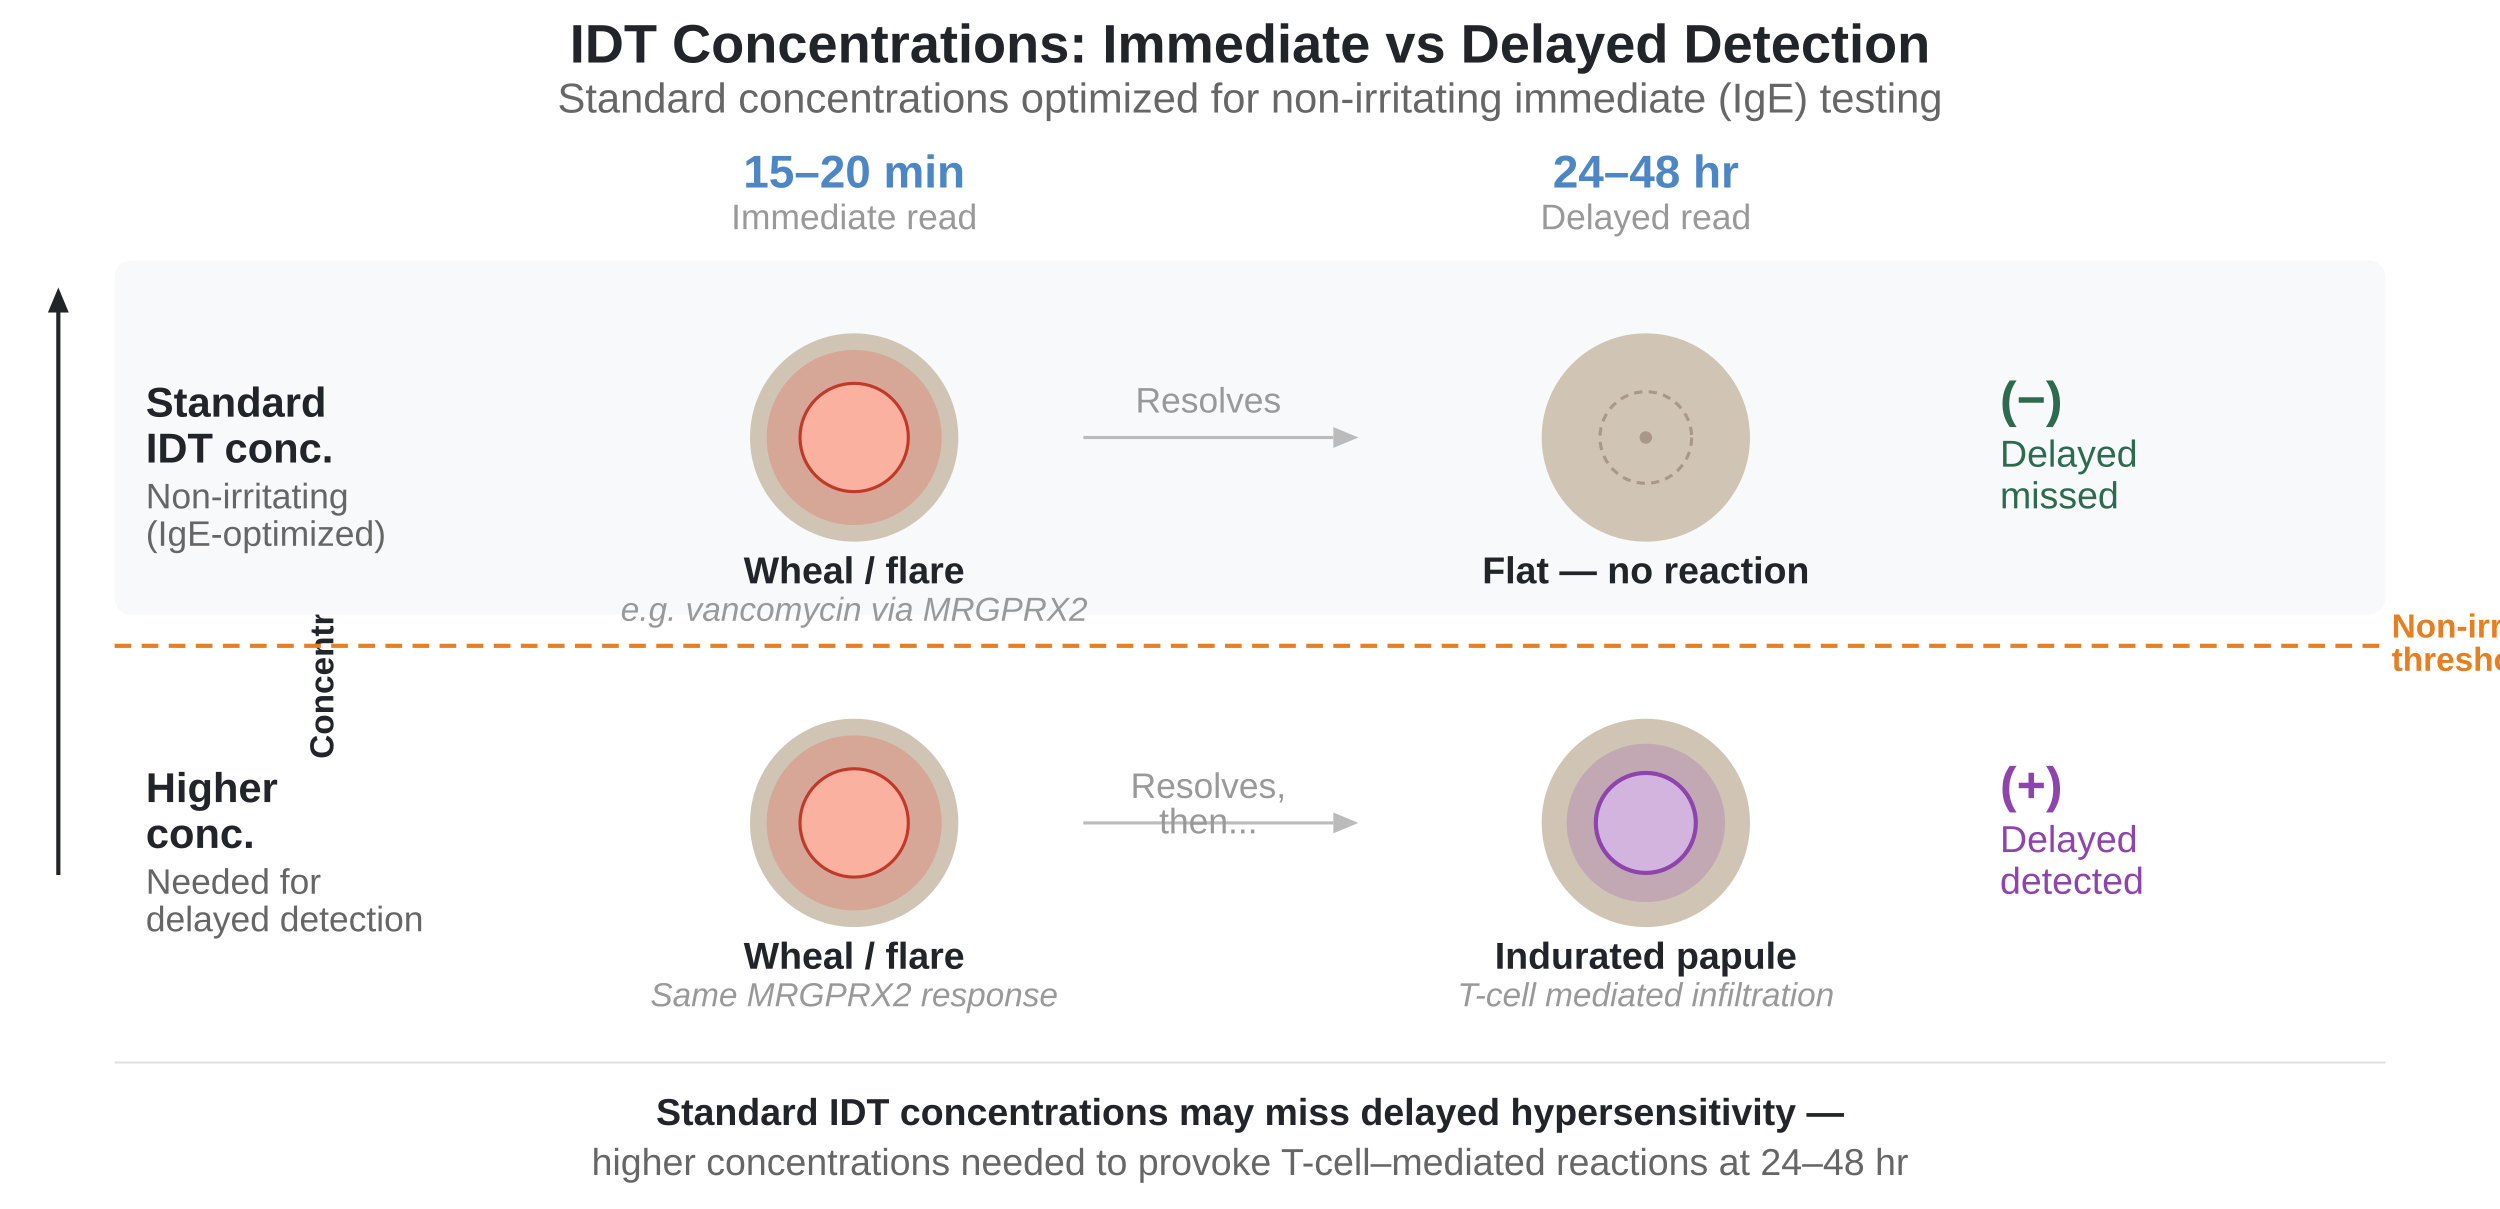
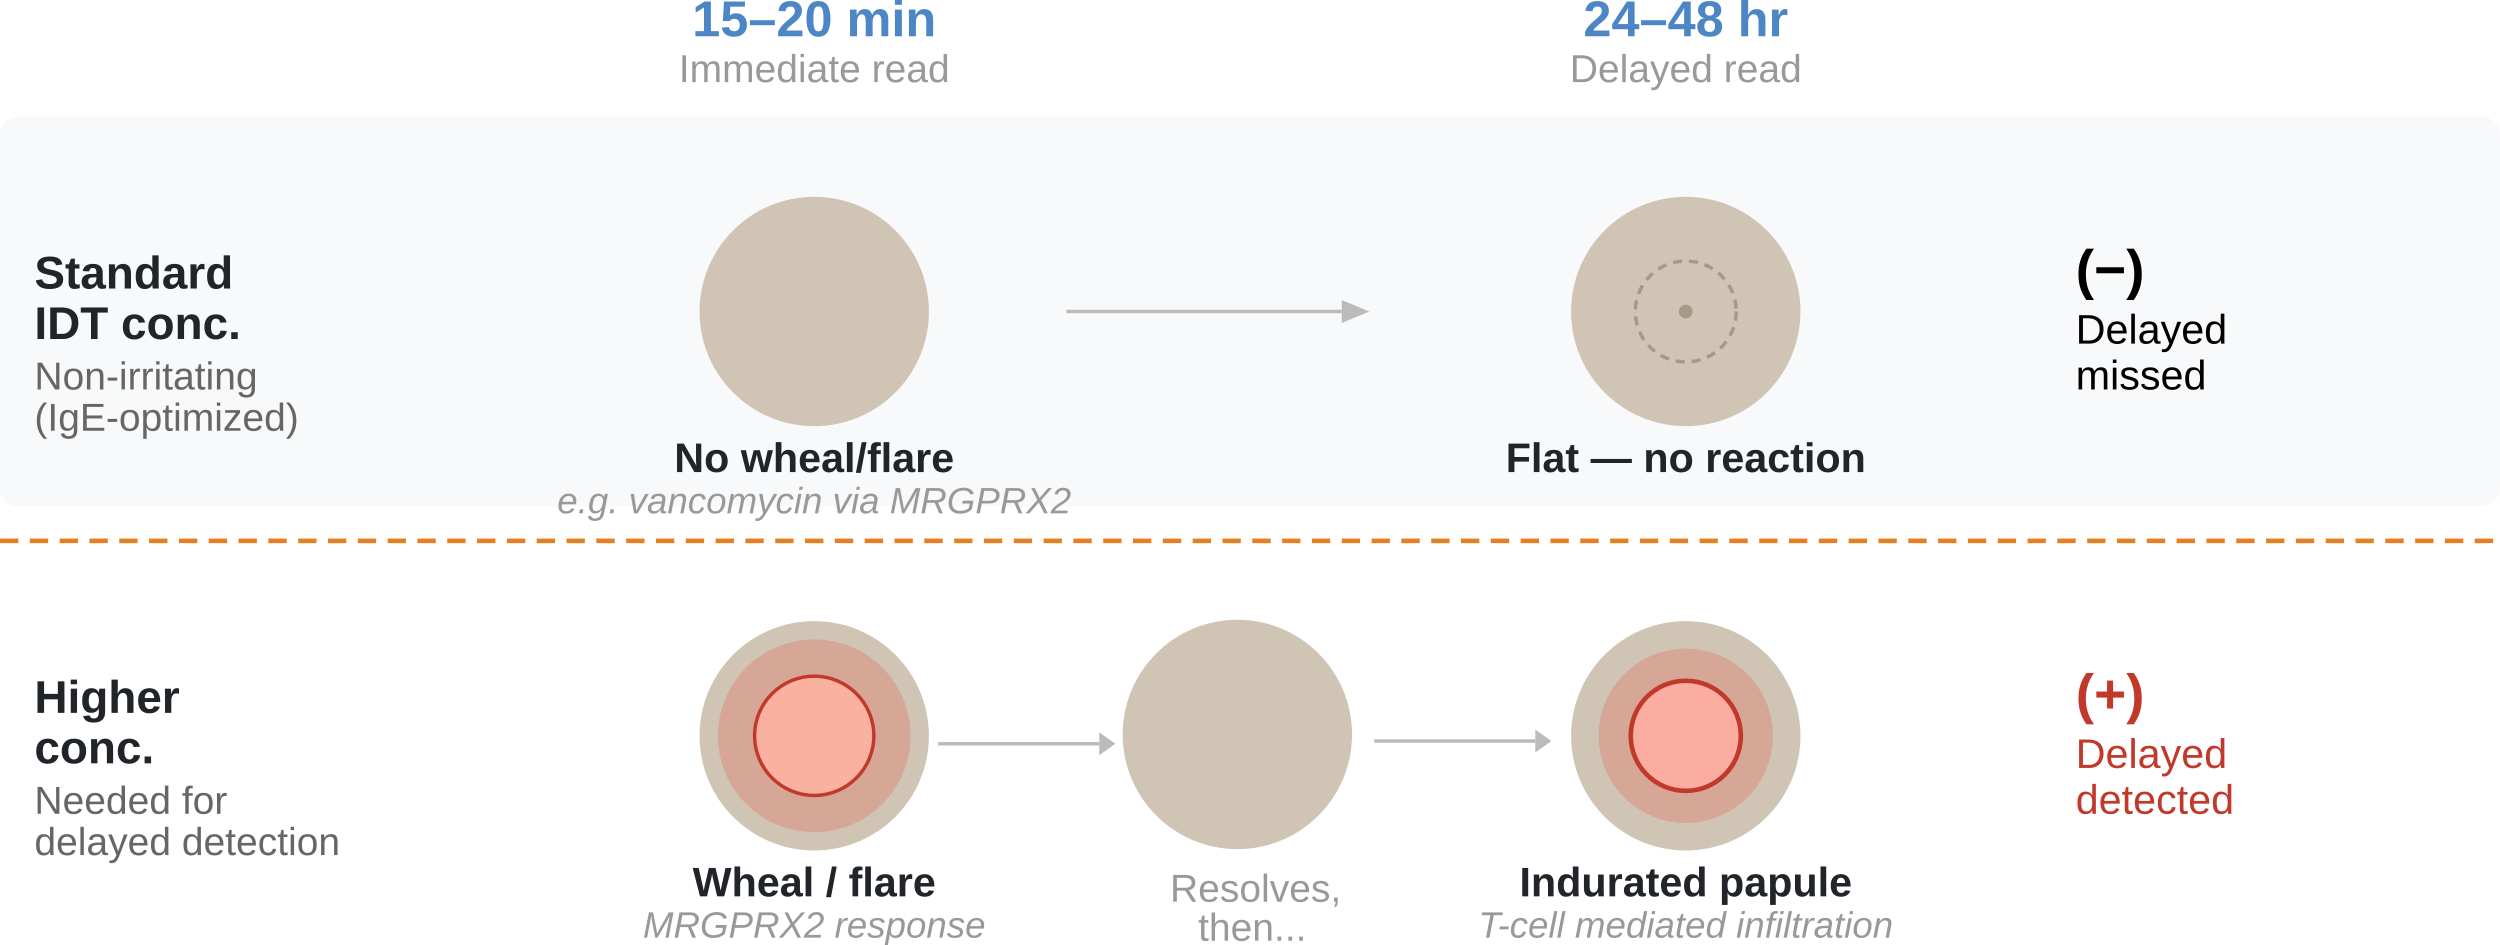
- <svg xmlns="http://www.w3.org/2000/svg" id="fig-delayed-idt-concentration-gap_svg1" viewBox="0 0 1200 580">
-   <defs>
-     <style>.fig-delayed-idt-concentration-gap_col-header{font-family:Arial-BoldMT,Arial;font-weight:700;font-size:22px;fill:#4c86c5}.fig-delayed-idt-concentration-gap_col-sub{font-family:ArialMT,Arial;font-size:17px;fill:#999}.fig-delayed-idt-concentration-gap_row-label{font-family:Arial-BoldMT,Arial;font-weight:700;font-size:20px;fill:#212529}.fig-delayed-idt-concentration-gap_row-desc{font-family:ArialMT,Arial;font-size:17px;fill:#666}.fig-delayed-idt-concentration-gap_morph-label{font-family:Arial-BoldMT,Arial;font-weight:700;font-size:18px;fill:#212529}.fig-delayed-idt-concentration-gap_arrow-label,.fig-delayed-idt-concentration-gap_morph-desc{font-family:ArialMT,Arial;fill:#999}.fig-delayed-idt-concentration-gap_morph-desc{font-size:16px;font-style:italic}.fig-delayed-idt-concentration-gap_arrow-label{font-size:17px}.fig-delayed-idt-concentration-gap_result-desc{font-family:ArialMT,Arial;font-size:18px}.fig-delayed-idt-concentration-gap_skin-bg{fill:#d0c4b5}.fig-delayed-idt-concentration-gap_wheal-flare{fill:#e74c3c}.fig-delayed-idt-concentration-gap_arrow-line{stroke-width:1.5}.fig-delayed-idt-concentration-gap_wheal-inner{fill:#fab1a0;stroke:#c0392b;stroke-width:1.5}.fig-delayed-idt-concentration-gap_arrow-line{fill:none;stroke:#bbb}.fig-delayed-idt-concentration-gap_arrow-head{fill:#bbb}.fig-delayed-idt-concentration-gap_threshold-label{font-family:Arial-BoldMT,Arial;font-weight:700;font-size:16px;fill:#e67e22}</style>
+ <svg xmlns="http://www.w3.org/2000/svg" id="fig-delayed-idt-concentration-gap_svg1" viewBox="0 0 1090 411.992">
+   <defs id="fig-delayed-idt-concentration-gap_defs1">
+     <style id="fig-delayed-idt-concentration-gap_style1">.fig-delayed-idt-concentration-gap_col-header{font-family:Arial-BoldMT,Arial;font-weight:700;font-size:22px;fill:#4c86c5}.fig-delayed-idt-concentration-gap_col-sub{font-family:ArialMT,Arial;font-size:17px;fill:#999}.fig-delayed-idt-concentration-gap_row-label{font-family:Arial-BoldMT,Arial;font-weight:700;font-size:20px;fill:#212529}.fig-delayed-idt-concentration-gap_row-desc{font-family:ArialMT,Arial;font-size:17px;fill:#666}.fig-delayed-idt-concentration-gap_morph-label{font-family:Arial-BoldMT,Arial;font-weight:700;font-size:18px;fill:#212529}.fig-delayed-idt-concentration-gap_arrow-label,.fig-delayed-idt-concentration-gap_morph-desc{font-family:ArialMT,Arial;fill:#999}.fig-delayed-idt-concentration-gap_morph-desc{font-size:16px;font-style:italic}.fig-delayed-idt-concentration-gap_arrow-label{font-size:17px}.fig-delayed-idt-concentration-gap_result-desc{font-family:ArialMT,Arial;font-size:18px}.fig-delayed-idt-concentration-gap_skin-bg{fill:#d0c4b5}.fig-delayed-idt-concentration-gap_arrow-line{fill:none;stroke:#bbb;stroke-width:1.5}.fig-delayed-idt-concentration-gap_arrow-head{fill:#bbb}</style>
  </defs>
-   <g id="fig-delayed-idt-concentration-gap_layer1">
-     <text x="600" y="30" style="font-family:Arial-BoldMT,Arial;font-weight:700;font-size:26px;fill:#212529" text-anchor="middle">IDT Concentrations: Immediate vs Delayed Detection</text>
-     <text x="600" y="54" style="font-family:ArialMT,Arial;font-size:20px;fill:#666" text-anchor="middle">Standard concentrations optimized for non-irritating immediate (IgE) testing</text>
-     <text x="410" y="90" class="fig-delayed-idt-concentration-gap_col-header" text-anchor="middle">15–20 min</text>
-     <text x="410" y="110" class="fig-delayed-idt-concentration-gap_col-sub" text-anchor="middle">Immediate read</text>
-     <text x="790" y="90" class="fig-delayed-idt-concentration-gap_col-header" text-anchor="middle">24–48 hr</text>
-     <text x="790" y="110" class="fig-delayed-idt-concentration-gap_col-sub" text-anchor="middle">Delayed read</text>
-     <path d="M28 420V145" style="fill:none;stroke:#212529;stroke-width:2" />
-     <path fill="#212529" d="M23 150h10l-5-12z" />
-     <text x="30" y="440" style="font-family:Arial-BoldMT,Arial;font-weight:700;font-size:16px;fill:#212529" text-anchor="middle" transform="rotate(-90 30 310)">Concentration</text>
-     <rect width="1090" height="170" x="55" y="125" rx="8" style="fill:#f8f9fa" />
-     <text x="70" y="200" class="fig-delayed-idt-concentration-gap_row-label">Standard</text>
-     <text x="70" y="222" class="fig-delayed-idt-concentration-gap_row-label">IDT conc.</text>
-     <text x="70" y="244" class="fig-delayed-idt-concentration-gap_row-desc">Non-irritating</text>
-     <text x="70" y="262" class="fig-delayed-idt-concentration-gap_row-desc">(IgE-optimized)</text>
-     <circle cx="410" cy="210" r="50" class="fig-delayed-idt-concentration-gap_skin-bg" />
-     <circle cx="410" cy="210" r="42" class="fig-delayed-idt-concentration-gap_wheal-flare" opacity=".25" />
-     <circle cx="410" cy="210" r="26" class="fig-delayed-idt-concentration-gap_wheal-inner" />
-     <text x="410" y="280" class="fig-delayed-idt-concentration-gap_morph-label" text-anchor="middle">Wheal / flare</text>
-     <text x="410" y="298" class="fig-delayed-idt-concentration-gap_morph-desc" text-anchor="middle">e.g. vancomycin via MRGPRX2</text>
-     <path d="M520 210h120" class="fig-delayed-idt-concentration-gap_arrow-line" />
-     <path d="M640 205v10l12-5z" class="fig-delayed-idt-concentration-gap_arrow-head" />
-     <text x="580" y="198" class="fig-delayed-idt-concentration-gap_arrow-label" text-anchor="middle">Resolves</text>
-     <circle cx="790" cy="210" r="50" class="fig-delayed-idt-concentration-gap_skin-bg" />
-     <circle cx="790" cy="210" r="22" style="fill:none;stroke:#a89888;stroke-width:1.5;stroke-dasharray:4 3" />
-     <circle cx="790" cy="210" r="3" style="fill:#a89888" />
-     <text x="790" y="280" class="fig-delayed-idt-concentration-gap_morph-label" text-anchor="middle">Flat — no reaction</text>
-     <text x="960" y="200" style="font-family:Arial-BoldMT,Arial;font-weight:700;font-size:24px;fill:#2d6a4f">(−)</text>
-     <text x="960" y="224" fill="#2d6a4f" class="fig-delayed-idt-concentration-gap_result-desc">Delayed</text>
-     <text x="960" y="244" fill="#2d6a4f" class="fig-delayed-idt-concentration-gap_result-desc">missed</text>
-     <path d="M55 310h1090" style="fill:none;stroke:#e67e22;stroke-width:2;stroke-dasharray:8 5" />
-     <text x="1148" y="306" class="fig-delayed-idt-concentration-gap_threshold-label">Non-irritating</text>
-     <text x="1148" y="322" class="fig-delayed-idt-concentration-gap_threshold-label">threshold</text>
+   <g id="fig-delayed-idt-concentration-gap_layer1" transform="translate(-55 -74.188)">
+     <text id="fig-delayed-idt-concentration-gap_text3" x="410" y="90" class="fig-delayed-idt-concentration-gap_col-header" text-anchor="middle">15–20 min</text>
+     <text id="fig-delayed-idt-concentration-gap_text4" x="410" y="110" class="fig-delayed-idt-concentration-gap_col-sub" text-anchor="middle">Immediate read</text>
+     <rect id="fig-delayed-idt-concentration-gap_rect7" width="1090" height="170" x="55" y="125" rx="8" style="fill:#f8f9fa" />
+     <text id="fig-delayed-idt-concentration-gap_text8" x="70" y="200" class="fig-delayed-idt-concentration-gap_row-label" text-anchor="start">Standard</text>
+     <text id="fig-delayed-idt-concentration-gap_text9" x="70" y="222" class="fig-delayed-idt-concentration-gap_row-label" text-anchor="start">IDT conc.</text>
+     <text id="fig-delayed-idt-concentration-gap_text10" x="70" y="244" class="fig-delayed-idt-concentration-gap_row-desc" text-anchor="start">Non-irritating</text>
+     <text id="fig-delayed-idt-concentration-gap_text11" x="70" y="262" class="fig-delayed-idt-concentration-gap_row-desc" text-anchor="start">(IgE-optimized)</text>
+     <circle id="fig-delayed-idt-concentration-gap_circle11" cx="410" cy="210" r="50" class="fig-delayed-idt-concentration-gap_skin-bg" />
+     <text id="fig-delayed-idt-concentration-gap_text13" x="410" y="280" class="fig-delayed-idt-concentration-gap_morph-label" text-anchor="middle">No wheal/flare</text>
+     <text id="fig-delayed-idt-concentration-gap_text14" x="410" y="298" class="fig-delayed-idt-concentration-gap_morph-desc" text-anchor="middle">e.g. vancomycin via MRGPRX2</text>
+     <path id="fig-delayed-idt-concentration-gap_line14" d="M520 210h120" class="fig-delayed-idt-concentration-gap_arrow-line" />
+     <path id="fig-delayed-idt-concentration-gap_polygon14" d="m652 210-12-5v10z" class="fig-delayed-idt-concentration-gap_arrow-head" />
+     <path id="fig-delayed-idt-concentration-gap_line20" d="M55 310h1090" style="fill:none;stroke:#e67e22;stroke-width:2;stroke-dasharray:8 5" />
  </g>
-   <g id="fig-delayed-idt-concentration-gap_layer2">
-     <text x="70" y="385" class="fig-delayed-idt-concentration-gap_row-label">Higher</text>
-     <text x="70" y="407" class="fig-delayed-idt-concentration-gap_row-label">conc.</text>
-     <text x="70" y="429" class="fig-delayed-idt-concentration-gap_row-desc">Needed for</text>
-     <text x="70" y="447" class="fig-delayed-idt-concentration-gap_row-desc">delayed detection</text>
-     <circle cx="410" cy="395" r="50" class="fig-delayed-idt-concentration-gap_skin-bg" />
-     <circle cx="410" cy="395" r="42" class="fig-delayed-idt-concentration-gap_wheal-flare" opacity=".25" />
-     <circle cx="410" cy="395" r="26" class="fig-delayed-idt-concentration-gap_wheal-inner" />
-     <text x="410" y="465" class="fig-delayed-idt-concentration-gap_morph-label" text-anchor="middle">Wheal / flare</text>
-     <text x="410" y="483" class="fig-delayed-idt-concentration-gap_morph-desc" text-anchor="middle">Same MRGPRX2 response</text>
-     <path d="M520 395h120" class="fig-delayed-idt-concentration-gap_arrow-line" />
-     <path d="M640 390v10l12-5z" class="fig-delayed-idt-concentration-gap_arrow-head" />
-     <text x="580" y="383" class="fig-delayed-idt-concentration-gap_arrow-label" text-anchor="middle">Resolves,</text>
-     <text x="580" y="400" class="fig-delayed-idt-concentration-gap_arrow-label" text-anchor="middle">then...</text>
-     <circle cx="790" cy="395" r="50" class="fig-delayed-idt-concentration-gap_skin-bg" />
-     <circle cx="790" cy="395" r="38" opacity=".22" style="fill:#8e44ad" />
-     <circle cx="790" cy="395" r="24" style="fill:#d2b4de;stroke:#8e44ad;stroke-width:2" />
-     <text x="790" y="465" class="fig-delayed-idt-concentration-gap_morph-label" text-anchor="middle">Indurated papule</text>
-     <text x="790" y="483" class="fig-delayed-idt-concentration-gap_morph-desc" text-anchor="middle">T-cell mediated infiltration</text>
-     <text x="960" y="385" style="font-family:Arial-BoldMT,Arial;font-weight:700;font-size:24px;fill:#8e44ad">(+)</text>
-     <text x="960" y="409" fill="#8e44ad" class="fig-delayed-idt-concentration-gap_result-desc">Delayed</text>
-     <text x="960" y="429" fill="#8e44ad" class="fig-delayed-idt-concentration-gap_result-desc">detected</text>
-     <path stroke="#e0e0e0" d="M55 510h1090" />
-     <text x="600" y="540" style="font-family:Arial-BoldMT,Arial;font-weight:700;font-size:18px;fill:#212529" text-anchor="middle">
-       Standard IDT concentrations may miss delayed hypersensitivity —
-     </text>
-     <text x="600" y="564" style="font-family:ArialMT,Arial;font-size:18px;fill:#666" text-anchor="middle">
-       higher concentrations needed to provoke T-cell–mediated reactions at 24–48 hr
-     </text>
+   <g id="fig-delayed-idt-concentration-gap_layer2" transform="translate(-55 -74.188)">
+     <text id="fig-delayed-idt-concentration-gap_text5" x="790" y="90" class="fig-delayed-idt-concentration-gap_col-header" text-anchor="middle">24–48 hr</text>
+     <text id="fig-delayed-idt-concentration-gap_text6" x="790" y="110" class="fig-delayed-idt-concentration-gap_col-sub" text-anchor="middle">Delayed read</text>
+     <circle id="fig-delayed-idt-concentration-gap_circle15" cx="790" cy="210" r="50" class="fig-delayed-idt-concentration-gap_skin-bg" />
+     <circle id="fig-delayed-idt-concentration-gap_circle16" cx="790" cy="210" r="22" style="fill:none;stroke:#a89888;stroke-width:1.5;stroke-dasharray:4 3" />
+     <circle id="fig-delayed-idt-concentration-gap_circle17" cx="790" cy="210" r="3" style="fill:#a89888" />
+     <text id="fig-delayed-idt-concentration-gap_text17" x="790" y="280" class="fig-delayed-idt-concentration-gap_morph-label" text-anchor="middle">Flat — no reaction</text>
+     <text id="fig-delayed-idt-concentration-gap_text18" x="960" y="200" style="font-family:Arial-BoldMT,Arial;font-weight:700;font-size:24px;fill:#000" text-anchor="start">(−)</text>
+     <text id="fig-delayed-idt-concentration-gap_text19" x="960" y="224" fill="#2d6a4f" class="fig-delayed-idt-concentration-gap_result-desc" style="fill:#000" text-anchor="start">Delayed</text>
+     <text id="fig-delayed-idt-concentration-gap_text20" x="960" y="244" fill="#2d6a4f" class="fig-delayed-idt-concentration-gap_result-desc" style="fill:#000" text-anchor="start">missed</text>
+   </g>
+   <g id="fig-delayed-idt-concentration-gap_layer3" transform="translate(-55 -74.188)">
+     <text id="fig-delayed-idt-concentration-gap_text23" x="70" y="385" class="fig-delayed-idt-concentration-gap_row-label" text-anchor="start">Higher</text>
+     <text id="fig-delayed-idt-concentration-gap_text24" x="70" y="407" class="fig-delayed-idt-concentration-gap_row-label" text-anchor="start">conc.</text>
+     <text id="fig-delayed-idt-concentration-gap_text25" x="70" y="429" class="fig-delayed-idt-concentration-gap_row-desc" text-anchor="start">Needed for</text>
+     <text id="fig-delayed-idt-concentration-gap_text26" x="70" y="447" class="fig-delayed-idt-concentration-gap_row-desc" text-anchor="start">delayed detection</text>
+     <circle id="fig-delayed-idt-concentration-gap_circle26" cx="410" cy="395" r="50" class="fig-delayed-idt-concentration-gap_skin-bg" />
+     <circle id="fig-delayed-idt-concentration-gap_circle27" cx="410" cy="395" r="42" opacity=".25" style="fill:#e74c3c" />
+     <circle id="fig-delayed-idt-concentration-gap_circle28" cx="410" cy="395" r="26" style="fill:#fab1a0;stroke:#c0392b;stroke-width:1.5" />
+     <text id="fig-delayed-idt-concentration-gap_text28" x="410" y="465" class="fig-delayed-idt-concentration-gap_morph-label" text-anchor="middle">Wheal / flare</text>
+     <text id="fig-delayed-idt-concentration-gap_text29" x="410" y="483" class="fig-delayed-idt-concentration-gap_morph-desc" text-anchor="middle">MRGPRX2 response</text>
+   </g>
+   <g id="fig-delayed-idt-concentration-gap_layer4" transform="translate(-55 -74.188)">
+     <circle id="fig-delayed-idt-concentration-gap_circle11-8" cx="594.486" cy="394.415" r="50" class="fig-delayed-idt-concentration-gap_skin-bg" style="fill:#d0c4b5" />
+     <g id="fig-delayed-idt-concentration-gap_g39" transform="matrix(.58512 0 0 1 188.729 -1.441)">
+       <path id="fig-delayed-idt-concentration-gap_line29-8" d="M470.531 399.913h120" class="fig-delayed-idt-concentration-gap_arrow-line" style="fill:none;stroke:#bbb;stroke-width:1.5" />
+       <path id="fig-delayed-idt-concentration-gap_polygon29-1" d="M640 390v10l12-5z" class="fig-delayed-idt-concentration-gap_arrow-head" style="fill:#bbb" transform="translate(-49.47 4.913)" />
+     </g>
+     <text id="fig-delayed-idt-concentration-gap_text30" x="602.455" y="467.356" class="fig-delayed-idt-concentration-gap_arrow-label" text-anchor="middle">Resolves,</text>
+     <text id="fig-delayed-idt-concentration-gap_text31" x="600.997" y="484.356" class="fig-delayed-idt-concentration-gap_arrow-label" text-anchor="middle">then...</text>
+   </g>
+   <g id="fig-delayed-idt-concentration-gap_layer5">
+     <g id="fig-delayed-idt-concentration-gap_g39-5" transform="matrix(.58512 0 0 1 323.858 -76.821)">
+       <path id="fig-delayed-idt-concentration-gap_line29-8-4" d="M470.531 399.913h120" class="fig-delayed-idt-concentration-gap_arrow-line" style="fill:none;stroke:#bbb;stroke-width:1.5" />
+       <path id="fig-delayed-idt-concentration-gap_polygon29-1-3" d="m640 400 12-5-12-5z" class="fig-delayed-idt-concentration-gap_arrow-head" style="fill:#bbb" transform="translate(-49.47 4.913)" />
+     </g>
+     <circle id="fig-delayed-idt-concentration-gap_circle31" cx="790" cy="395" r="50" class="fig-delayed-idt-concentration-gap_skin-bg" transform="translate(-55 -74.188)" />
+     <circle id="fig-delayed-idt-concentration-gap_circle32" cx="790" cy="395" r="38" opacity=".22" style="opacity:1;fill:#d6a697;fill-opacity:1" transform="translate(-55 -74.188)" />
+     <circle id="fig-delayed-idt-concentration-gap_circle33" cx="790" cy="395" r="24" style="stroke-width:2;fill:#faada0;fill-opacity:1;stroke:#c0392b;stroke-opacity:1" transform="translate(-55 -74.188)" />
+     <text id="fig-delayed-idt-concentration-gap_text33" x="790" y="465" class="fig-delayed-idt-concentration-gap_morph-label" text-anchor="middle" transform="translate(-55 -74.188)">Indurated papule</text>
+     <text id="fig-delayed-idt-concentration-gap_text34" x="790" y="483" class="fig-delayed-idt-concentration-gap_morph-desc" text-anchor="middle" transform="translate(-55 -74.188)">T-cell mediated infiltration</text>
+     <text id="fig-delayed-idt-concentration-gap_text35" x="960" y="385" style="font-family:Arial-BoldMT,Arial;font-weight:700;font-size:24px;fill:#c0392b;fill-opacity:1" text-anchor="start" transform="translate(-55 -74.188)">(+)</text>
+     <text id="fig-delayed-idt-concentration-gap_text36" x="960" y="409" fill="#8e44ad" class="fig-delayed-idt-concentration-gap_result-desc" style="fill:#c0392b;fill-opacity:1" text-anchor="start" transform="translate(-55 -74.188)">Delayed</text>
+     <text id="fig-delayed-idt-concentration-gap_text37" x="960" y="429" fill="#8e44ad" class="fig-delayed-idt-concentration-gap_result-desc" style="fill:#c0392b;fill-opacity:1" text-anchor="start" transform="translate(-55 -74.188)">detected</text>
  </g>
</svg>
